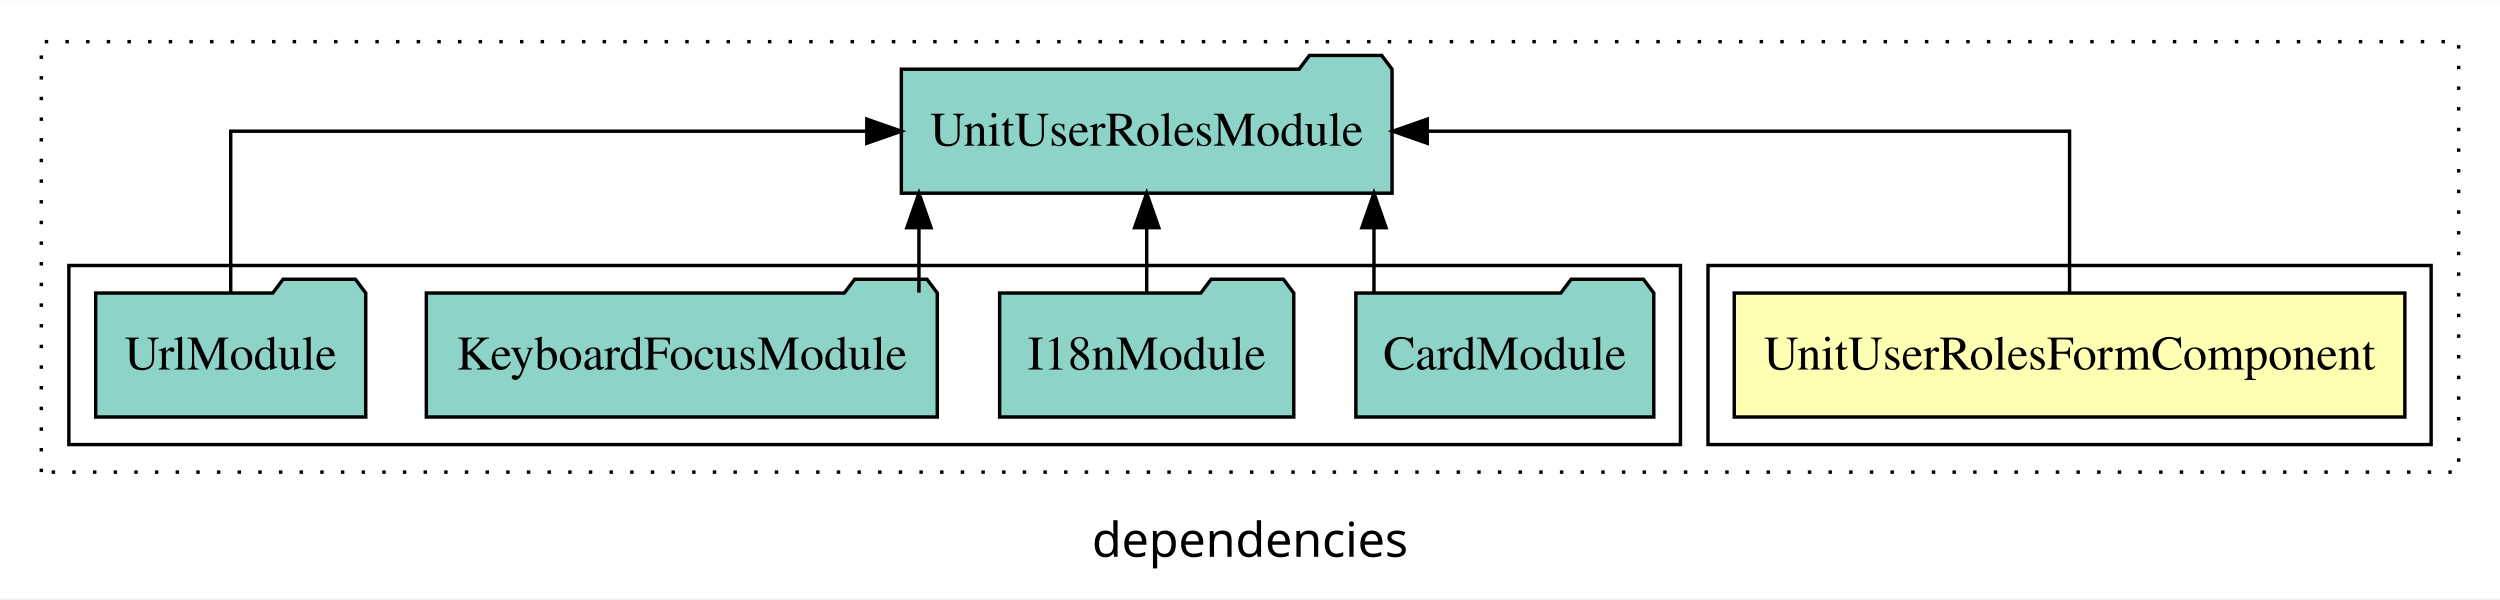
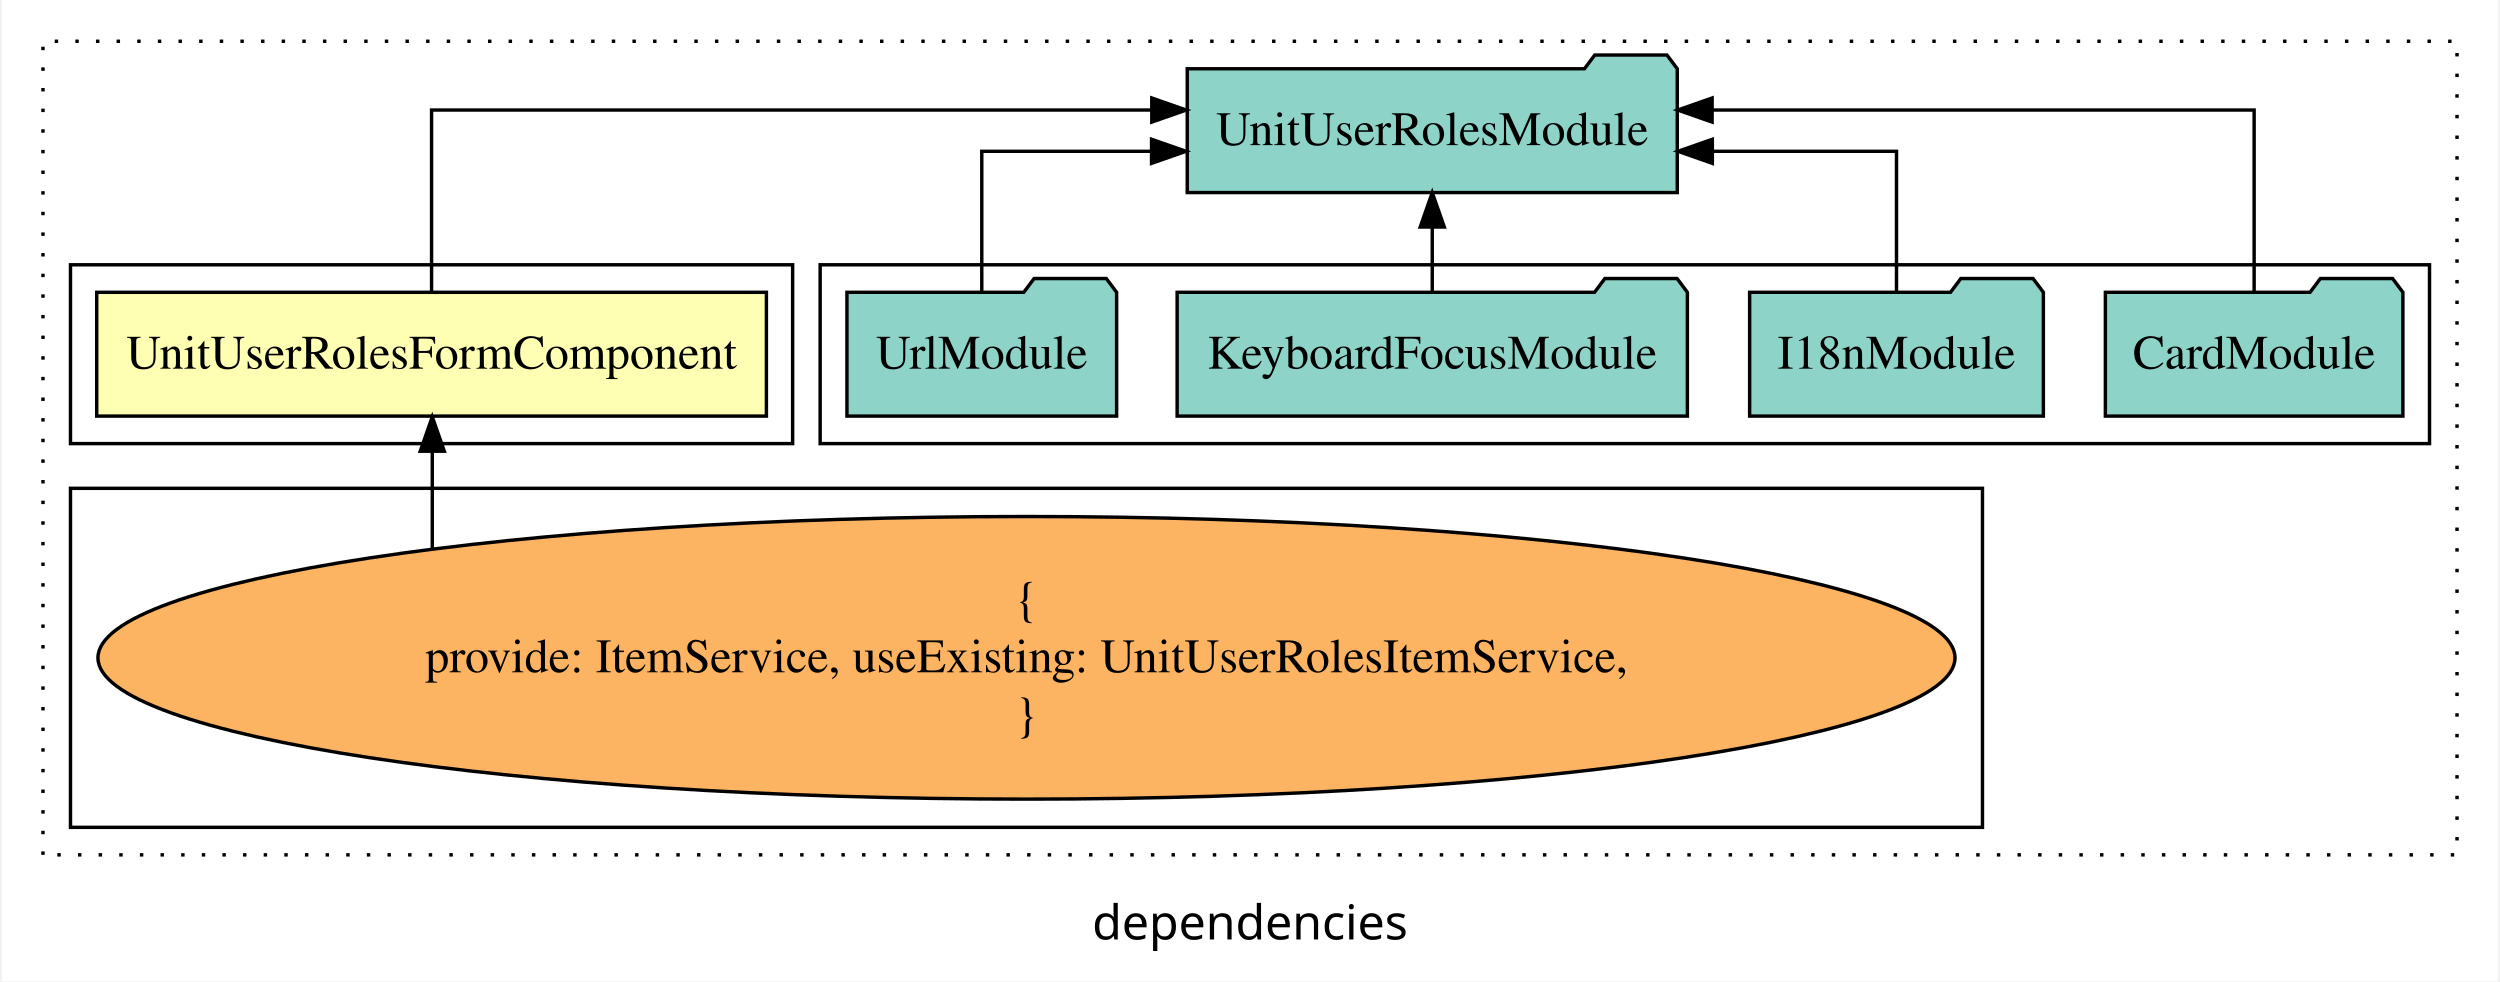
- <svg xmlns="http://www.w3.org/2000/svg" width="726pt" height="174pt" viewBox="0.00 0.00 726.00 173.80">
-   <g id="graph0" class="graph" transform="scale(1 1) rotate(0) translate(4 169.8)">
-     <polygon fill="white" stroke="transparent" points="-4,4 -4,-169.8 722,-169.8 722,4 -4,4" />
+ <svg xmlns="http://www.w3.org/2000/svg" width="726pt" height="285pt" viewBox="0.00 0.00 726.00 285.39">
+   <g id="graph0" class="graph" transform="scale(1 1) rotate(0) translate(4 281.39)">
+     <polygon fill="white" stroke="transparent" points="-4,4 -4,-281.39 722,-281.39 722,4 -4,4" />
    <text text-anchor="middle" x="359" y="-8.2" font-family="sans-serif" font-size="14.00">dependencies</text>
    <g id="clust1" class="cluster">
-       <polygon fill="none" stroke="black" stroke-dasharray="1,5" points="8,-32.8 8,-157.8 710,-157.8 710,-32.8 8,-32.8" />
+       <polygon fill="none" stroke="black" stroke-dasharray="1,5" points="8,-32.8 8,-269.39 710,-269.39 710,-32.8 8,-32.8" />
    </g>
    <g id="clust2" class="cluster">
-       <polygon fill="none" stroke="black" points="492,-40.8 492,-92.8 702,-92.8 702,-40.8 492,-40.8" />
+       <polygon fill="none" stroke="black" points="16,-152.39 16,-204.39 226,-204.39 226,-152.39 16,-152.39" />
    </g>
    <g id="clust4" class="cluster">
-       <polygon fill="none" stroke="black" points="16,-40.8 16,-92.8 484,-92.8 484,-40.8 16,-40.8" />
+       <polygon fill="none" stroke="black" points="234,-152.39 234,-204.39 702,-204.39 702,-152.39 234,-152.39" />
+     </g>
+     <g id="clust3" class="cluster">
+       <polygon fill="none" stroke="black" points="16,-40.8 16,-139.39 572,-139.39 572,-40.8 16,-40.8" />
    </g>
    <g id="node1" class="node">
-       <polygon fill="#ffffb3" stroke="black" points="694.37,-84.8 499.63,-84.8 499.63,-48.8 694.37,-48.8 694.37,-84.8" />
-       <text text-anchor="middle" x="597" y="-62.6" font-family="Times,serif" font-size="14.00">UnitUserRolesFormComponent</text>
+       <polygon fill="#ffffb3" stroke="black" points="218.37,-196.39 23.63,-196.39 23.63,-160.39 218.37,-160.39 218.37,-196.39" />
+       <text text-anchor="middle" x="121" y="-174.19" font-family="Times,serif" font-size="14.00">UnitUserRolesFormComponent</text>
    </g>
    <g id="node2" class="node">
-       <polygon fill="#8dd3c7" stroke="black" points="400.25,-149.8 397.25,-153.8 376.25,-153.8 373.25,-149.8 257.75,-149.8 257.75,-113.8 400.25,-113.8 400.25,-149.8" />
-       <text text-anchor="middle" x="329" y="-127.6" font-family="Times,serif" font-size="14.00">UnitUserRolesModule</text>
+       <polygon fill="#8dd3c7" stroke="black" points="483.25,-261.39 480.25,-265.39 459.25,-265.39 456.25,-261.39 340.75,-261.39 340.75,-225.39 483.25,-225.39 483.25,-261.39" />
+       <text text-anchor="middle" x="412" y="-239.19" font-family="Times,serif" font-size="14.00">UnitUserRolesModule</text>
    </g>
    <g id="edge1" class="edge">
-       <path fill="none" stroke="black" d="M597,-84.91C597,-104.14 597,-131.8 597,-131.8 597,-131.8 410.47,-131.8 410.47,-131.8" />
-       <polygon fill="black" stroke="black" points="410.47,-128.3 400.47,-131.8 410.47,-135.3 410.47,-128.3" />
+       <path fill="none" stroke="black" d="M121,-196.67C121,-217.71 121,-249.39 121,-249.39 121,-249.39 330.44,-249.39 330.44,-249.39" />
+       <polygon fill="black" stroke="black" points="330.44,-252.89 340.44,-249.39 330.44,-245.89 330.44,-252.89" />
    </g>
    <g id="node3" class="node">
-       <polygon fill="#8dd3c7" stroke="black" points="476.26,-84.8 473.26,-88.8 452.26,-88.8 449.26,-84.8 389.74,-84.8 389.74,-48.8 476.26,-48.8 476.26,-84.8" />
-       <text text-anchor="middle" x="433" y="-62.6" font-family="Times,serif" font-size="14.00">CardModule</text>
+       <ellipse fill="#fdb462" stroke="black" cx="294" cy="-90.1" rx="270.01" ry="41.09" />
+       <text text-anchor="middle" x="294" y="-102.7" font-family="Times,serif" font-size="14.00">{</text>
+       <text text-anchor="middle" x="294" y="-85.9" font-family="Times,serif" font-size="14.00">    provide: ItemService, useExisting: UnitUserRolesItemService,</text>
+       <text text-anchor="middle" x="294" y="-69.1" font-family="Times,serif" font-size="14.00">}</text>
    </g>
    <g id="edge2" class="edge">
-       <path fill="none" stroke="black" d="M395,-84.91C395,-84.91 395,-103.79 395,-103.79" />
-       <polygon fill="black" stroke="black" points="391.5,-103.79 395,-113.79 398.5,-103.79 391.5,-103.79" />
+       <path fill="none" stroke="black" d="M121.21,-121.97C121.21,-121.97 121.21,-150.18 121.21,-150.18" />
+       <polygon fill="black" stroke="black" points="117.71,-150.18 121.21,-160.18 124.71,-150.18 117.71,-150.18" />
    </g>
    <g id="node4" class="node">
-       <polygon fill="#8dd3c7" stroke="black" points="371.71,-84.8 368.71,-88.8 347.71,-88.8 344.71,-84.8 286.29,-84.8 286.29,-48.8 371.71,-48.8 371.71,-84.8" />
-       <text text-anchor="middle" x="329" y="-62.6" font-family="Times,serif" font-size="14.00">I18nModule</text>
+       <polygon fill="#8dd3c7" stroke="black" points="694.26,-196.39 691.26,-200.39 670.26,-200.39 667.26,-196.39 607.74,-196.39 607.74,-160.39 694.26,-160.39 694.26,-196.39" />
+       <text text-anchor="middle" x="651" y="-174.19" font-family="Times,serif" font-size="14.00">CardModule</text>
    </g>
    <g id="edge3" class="edge">
-       <path fill="none" stroke="black" d="M329,-84.91C329,-84.91 329,-103.79 329,-103.79" />
-       <polygon fill="black" stroke="black" points="325.5,-103.79 329,-113.79 332.5,-103.79 325.5,-103.79" />
+       <path fill="none" stroke="black" d="M651,-196.67C651,-217.71 651,-249.39 651,-249.39 651,-249.39 493.38,-249.39 493.38,-249.39" />
+       <polygon fill="black" stroke="black" points="493.38,-245.89 483.38,-249.39 493.38,-252.89 493.38,-245.89" />
    </g>
    <g id="node5" class="node">
-       <polygon fill="#8dd3c7" stroke="black" points="268.19,-84.8 265.19,-88.8 244.19,-88.8 241.19,-84.8 119.81,-84.8 119.81,-48.8 268.19,-48.8 268.19,-84.8" />
-       <text text-anchor="middle" x="194" y="-62.6" font-family="Times,serif" font-size="14.00">KeyboardFocusModule</text>
+       <polygon fill="#8dd3c7" stroke="black" points="589.71,-196.39 586.71,-200.39 565.71,-200.39 562.71,-196.39 504.29,-196.39 504.29,-160.39 589.71,-160.39 589.71,-196.39" />
+       <text text-anchor="middle" x="547" y="-174.19" font-family="Times,serif" font-size="14.00">I18nModule</text>
    </g>
    <g id="edge4" class="edge">
-       <path fill="none" stroke="black" d="M262.86,-84.91C262.86,-84.91 262.86,-103.79 262.86,-103.79" />
-       <polygon fill="black" stroke="black" points="259.36,-103.79 262.86,-113.79 266.36,-103.79 259.36,-103.79" />
+       <path fill="none" stroke="black" d="M547,-196.41C547,-213.76 547,-237.39 547,-237.39 547,-237.39 493.45,-237.39 493.45,-237.39" />
+       <polygon fill="black" stroke="black" points="493.45,-233.89 483.45,-237.39 493.45,-240.89 493.45,-233.89" />
    </g>
    <g id="node6" class="node">
-       <polygon fill="#8dd3c7" stroke="black" points="102.21,-84.8 99.21,-88.8 78.21,-88.8 75.21,-84.8 23.79,-84.8 23.79,-48.8 102.21,-48.8 102.21,-84.8" />
-       <text text-anchor="middle" x="63" y="-62.6" font-family="Times,serif" font-size="14.00">UrlModule</text>
+       <polygon fill="#8dd3c7" stroke="black" points="486.19,-196.39 483.19,-200.39 462.19,-200.39 459.19,-196.39 337.81,-196.39 337.81,-160.39 486.19,-160.39 486.19,-196.39" />
+       <text text-anchor="middle" x="412" y="-174.19" font-family="Times,serif" font-size="14.00">KeyboardFocusModule</text>
    </g>
    <g id="edge5" class="edge">
-       <path fill="none" stroke="black" d="M63,-84.91C63,-104.14 63,-131.8 63,-131.8 63,-131.8 247.72,-131.8 247.72,-131.8" />
-       <polygon fill="black" stroke="black" points="247.72,-135.3 257.72,-131.8 247.72,-128.3 247.72,-135.3" />
+       <path fill="none" stroke="black" d="M412,-196.5C412,-196.5 412,-215.38 412,-215.38" />
+       <polygon fill="black" stroke="black" points="408.5,-215.38 412,-225.38 415.5,-215.38 408.5,-215.38" />
+     </g>
+     <g id="node7" class="node">
+       <polygon fill="#8dd3c7" stroke="black" points="320.21,-196.39 317.21,-200.39 296.21,-200.39 293.21,-196.39 241.79,-196.39 241.79,-160.39 320.21,-160.39 320.21,-196.39" />
+       <text text-anchor="middle" x="281" y="-174.19" font-family="Times,serif" font-size="14.00">UrlModule</text>
+     </g>
+     <g id="edge6" class="edge">
+       <path fill="none" stroke="black" d="M281,-196.41C281,-213.76 281,-237.39 281,-237.39 281,-237.39 330.37,-237.39 330.37,-237.39" />
+       <polygon fill="black" stroke="black" points="330.37,-240.89 340.37,-237.39 330.37,-233.89 330.37,-240.89" />
    </g>
  </g>
</svg>
